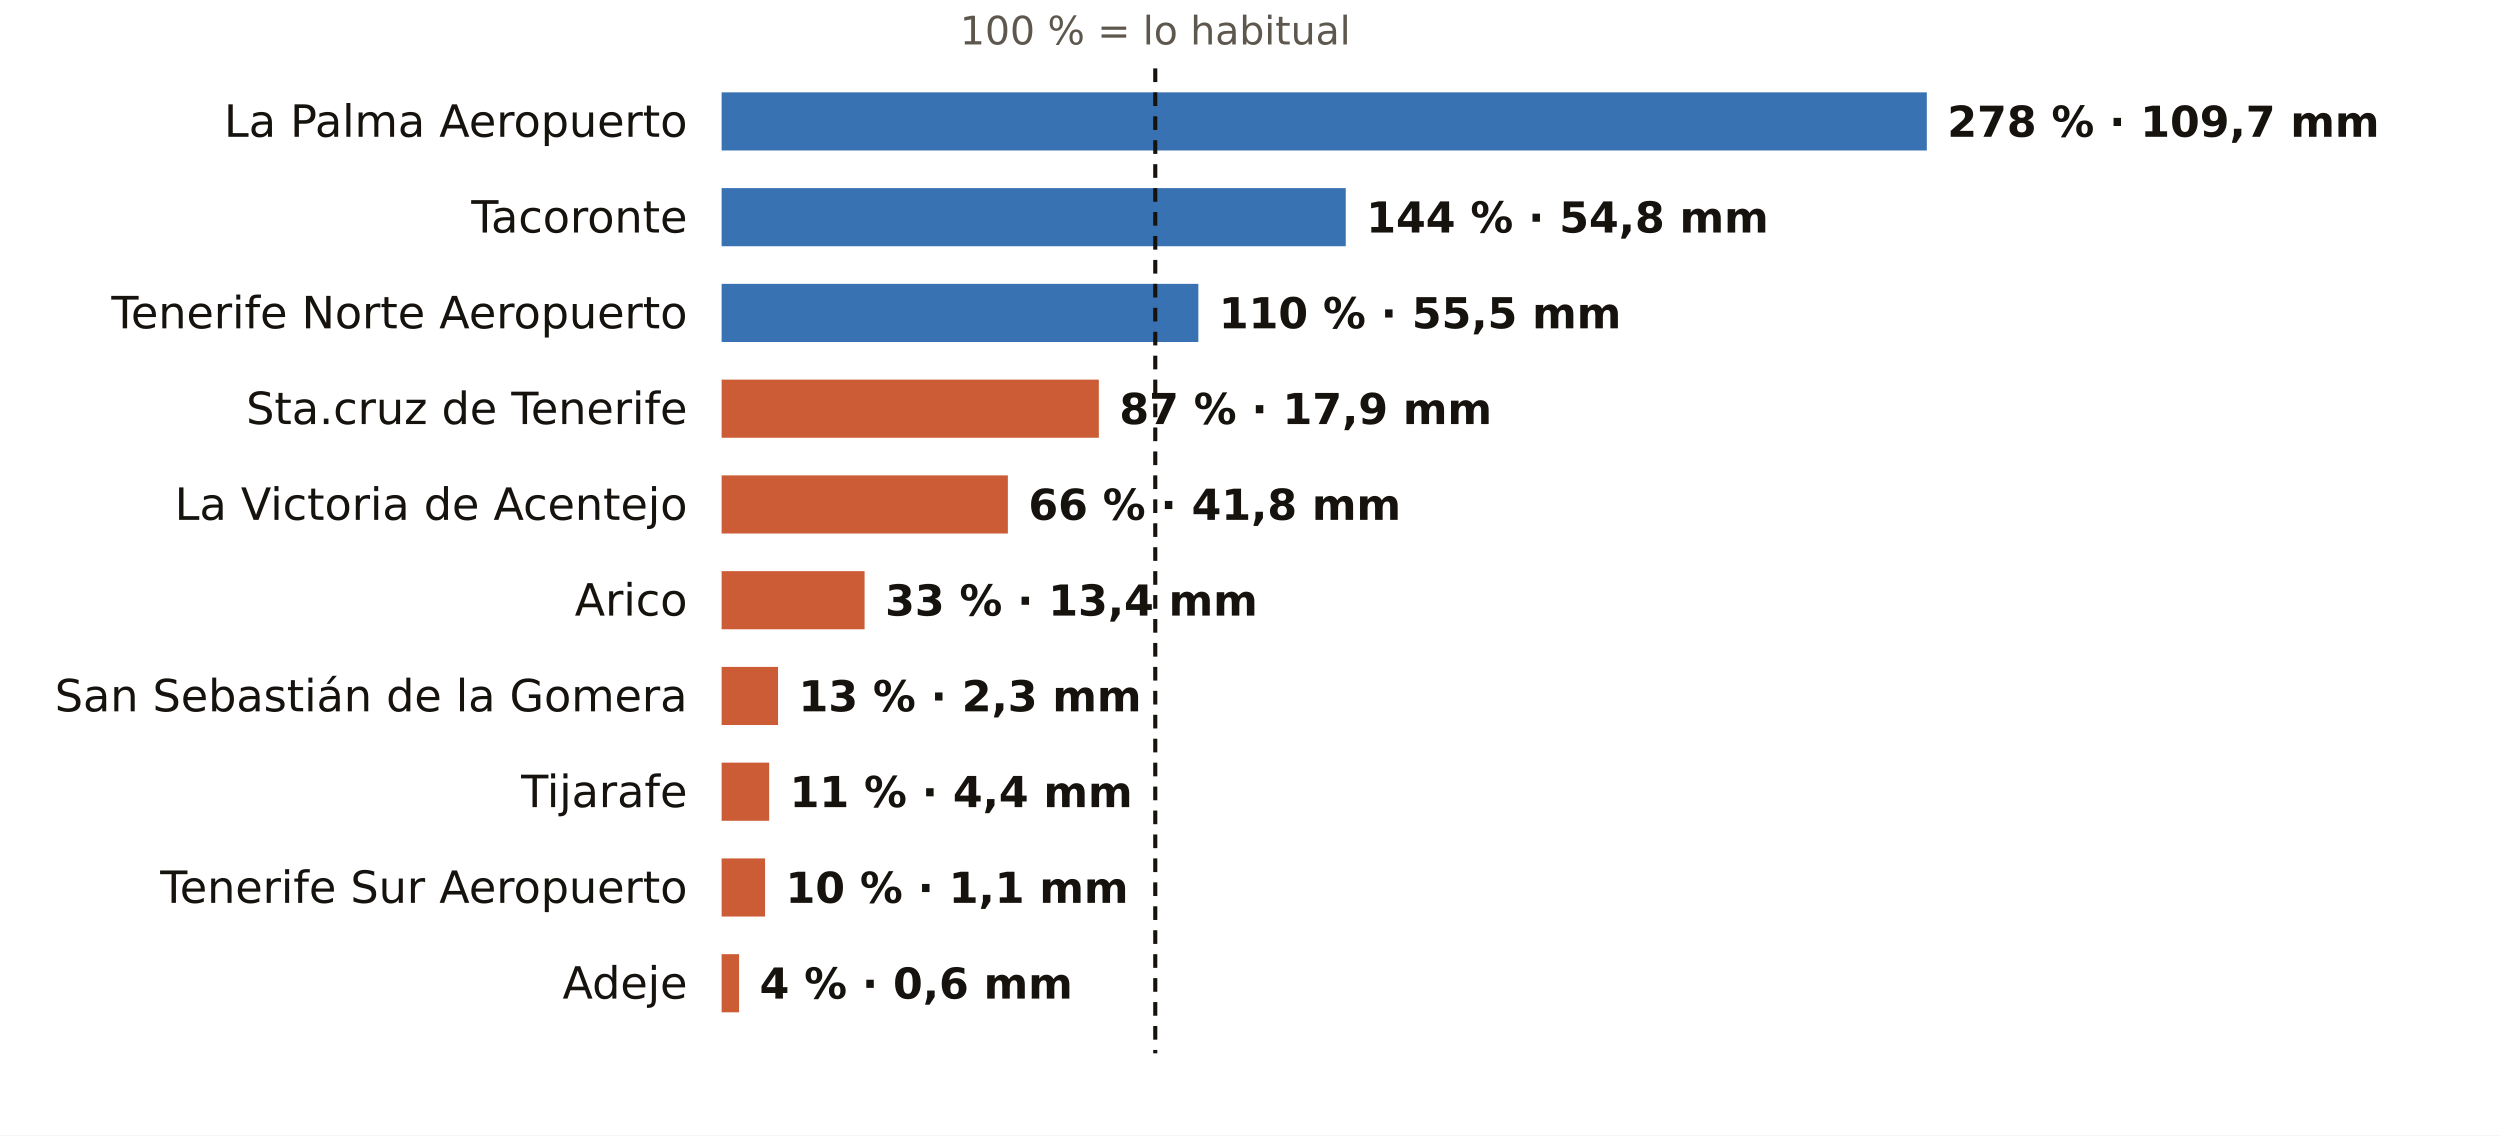
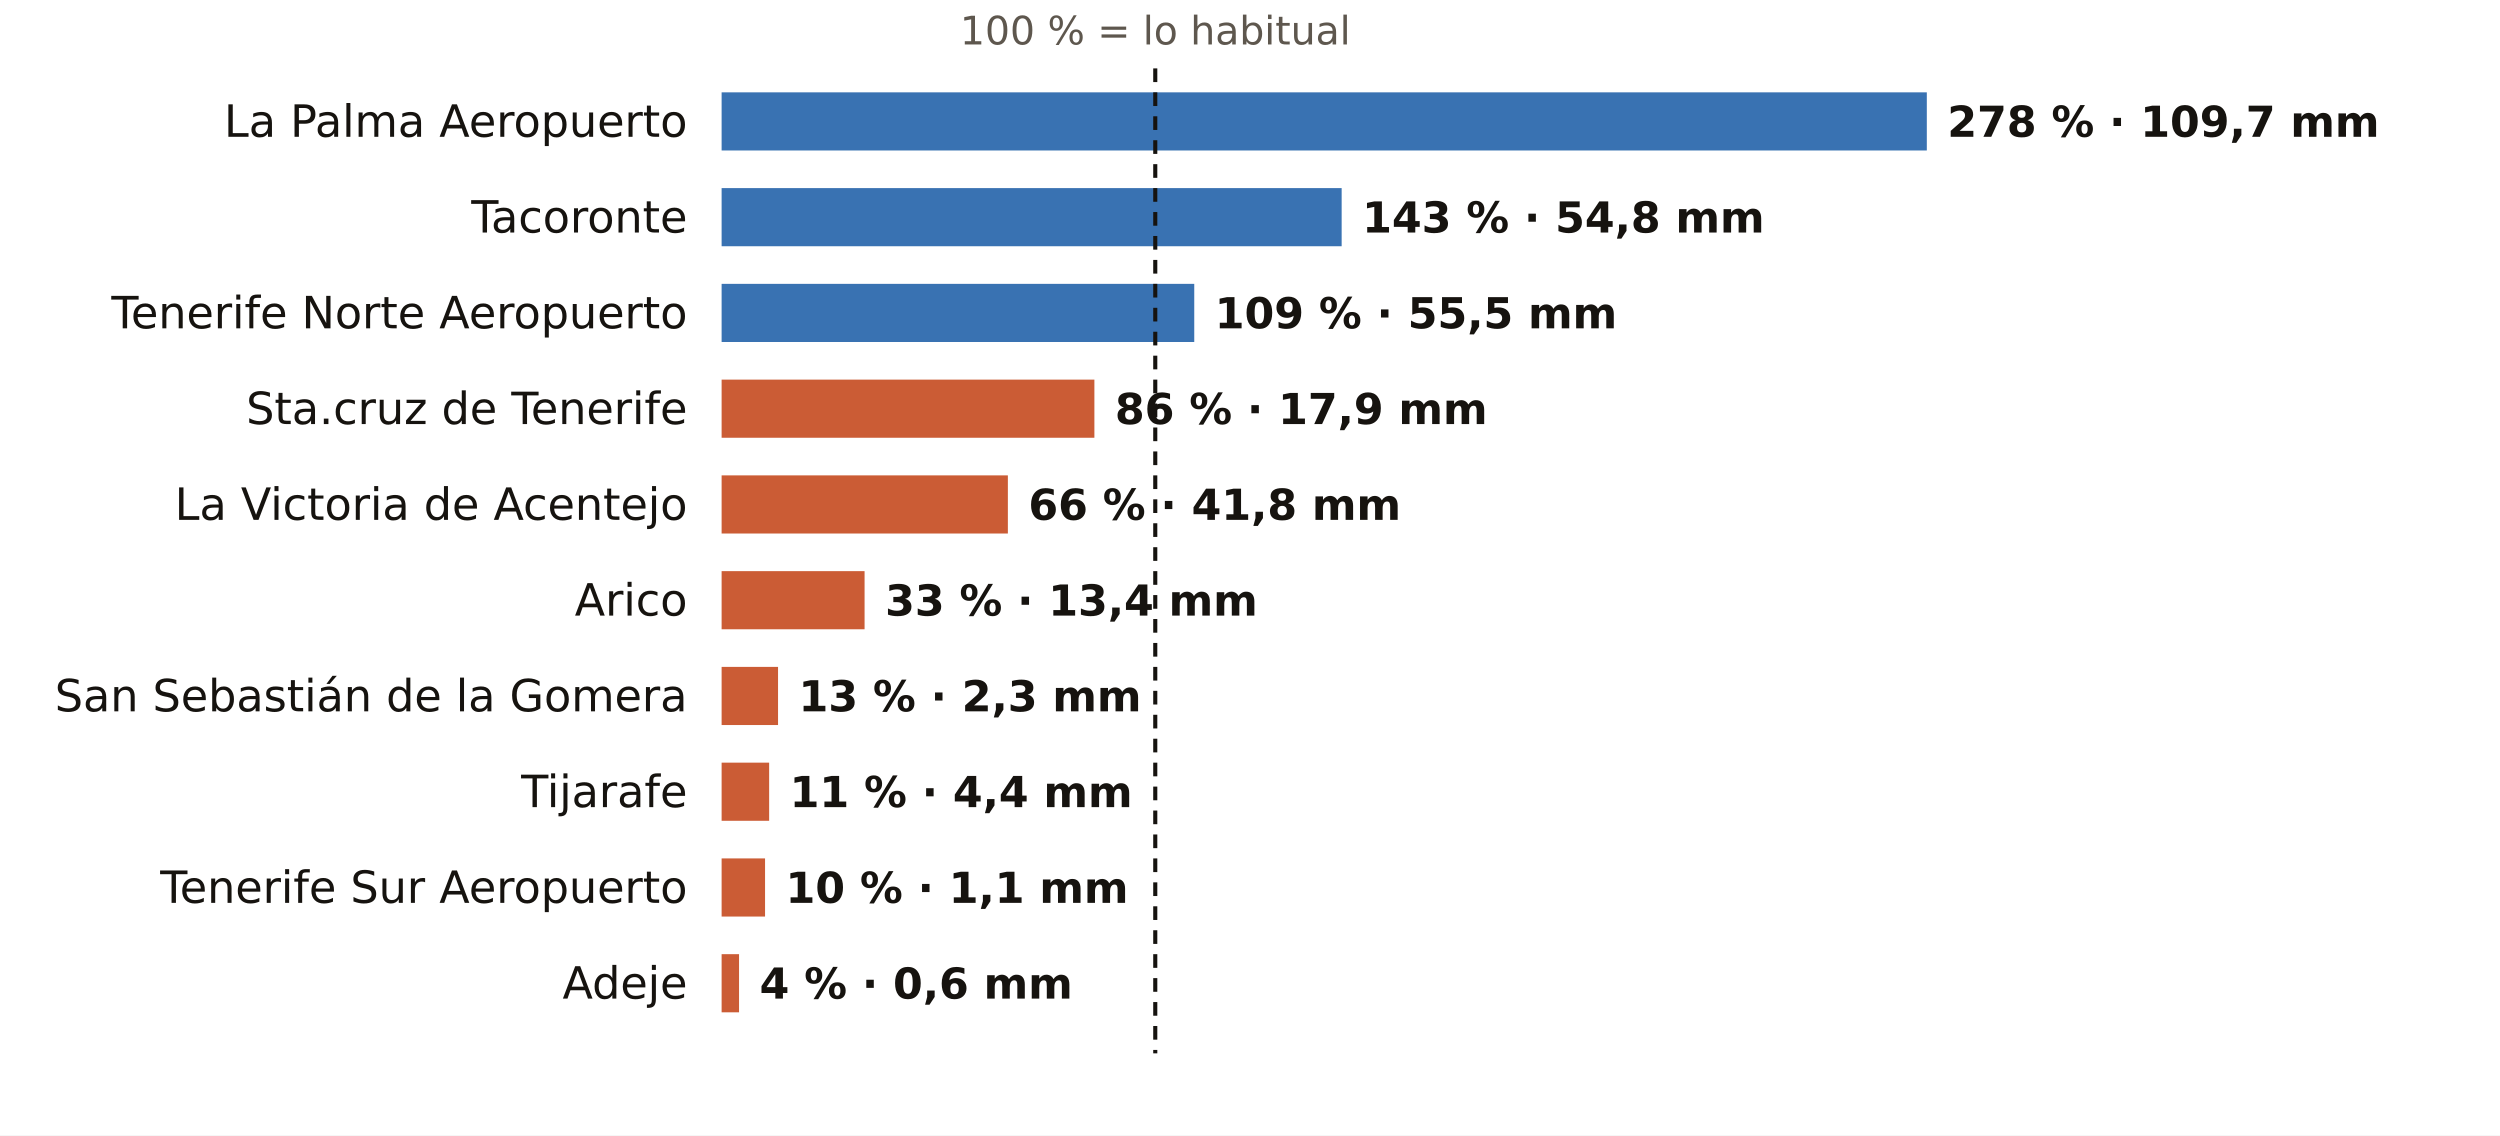
<svg xmlns="http://www.w3.org/2000/svg" viewBox="0 0 731 332" width="731" height="332" role="img" aria-label="El otoño en los pluviómetros de AEMET de Santa Cruz de Tenerife: % de lo habitual">
  <rect width="731" height="332" fill="#FFFFFF" />
  <text x="337.8" y="13.0" font-size="11.5" fill="#5E574E" text-anchor="middle" font-weight="400" font-family="Public Sans, DejaVu Sans, Arial, sans-serif">100 % = lo habitual</text>
  <text x="201.0" y="40.0" font-size="13" fill="#16130F" text-anchor="end" font-weight="500" font-family="Public Sans, DejaVu Sans, Arial, sans-serif">La Palma Aeropuerto</text>
  <rect x="211" y="27" width="352.4" height="17" fill="#1F5FA8" opacity="0.88" />
  <text x="569.4" y="40.0" font-size="12.5" fill="#16130F" text-anchor="start" font-weight="600" font-family="Public Sans, DejaVu Sans, Arial, sans-serif">278 % · 109,7 mm</text>
  <text x="201.0" y="68.0" font-size="13" fill="#16130F" text-anchor="end" font-weight="500" font-family="Public Sans, DejaVu Sans, Arial, sans-serif">Tacoronte</text>
-   <rect x="211" y="55" width="182.5" height="17" fill="#1F5FA8" opacity="0.88" />
-   <text x="399.5" y="68.0" font-size="12.5" fill="#16130F" text-anchor="start" font-weight="600" font-family="Public Sans, DejaVu Sans, Arial, sans-serif">144 % · 54,8 mm</text>
+   <rect x="211" y="55" width="181.3" height="17" fill="#1F5FA8" opacity="0.88" />
+   <text x="398.3" y="68.0" font-size="12.5" fill="#16130F" text-anchor="start" font-weight="600" font-family="Public Sans, DejaVu Sans, Arial, sans-serif">143 % · 54,8 mm</text>
  <text x="201.0" y="96.0" font-size="13" fill="#16130F" text-anchor="end" font-weight="500" font-family="Public Sans, DejaVu Sans, Arial, sans-serif">Tenerife Norte Aeropuerto</text>
-   <rect x="211" y="83" width="139.4" height="17" fill="#1F5FA8" opacity="0.88" />
-   <text x="356.4" y="96.0" font-size="12.5" fill="#16130F" text-anchor="start" font-weight="600" font-family="Public Sans, DejaVu Sans, Arial, sans-serif">110 % · 55,5 mm</text>
+   <rect x="211" y="83" width="138.2" height="17" fill="#1F5FA8" opacity="0.88" />
+   <text x="355.2" y="96.0" font-size="12.5" fill="#16130F" text-anchor="start" font-weight="600" font-family="Public Sans, DejaVu Sans, Arial, sans-serif">109 % · 55,5 mm</text>
  <text x="201.0" y="124.0" font-size="13" fill="#16130F" text-anchor="end" font-weight="500" font-family="Public Sans, DejaVu Sans, Arial, sans-serif">Sta.cruz de Tenerife</text>
-   <rect x="211" y="111" width="110.3" height="17" fill="#C4461A" opacity="0.88" />
-   <text x="327.3" y="124.0" font-size="12.5" fill="#16130F" text-anchor="start" font-weight="600" font-family="Public Sans, DejaVu Sans, Arial, sans-serif">87 % · 17,9 mm</text>
+   <rect x="211" y="111" width="109.0" height="17" fill="#C4461A" opacity="0.88" />
+   <text x="326.0" y="124.0" font-size="12.5" fill="#16130F" text-anchor="start" font-weight="600" font-family="Public Sans, DejaVu Sans, Arial, sans-serif">86 % · 17,9 mm</text>
  <text x="201.0" y="152.0" font-size="13" fill="#16130F" text-anchor="end" font-weight="500" font-family="Public Sans, DejaVu Sans, Arial, sans-serif">La Victoria de Acentejo</text>
  <rect x="211" y="139" width="83.7" height="17" fill="#C4461A" opacity="0.88" />
  <text x="300.7" y="152.0" font-size="12.5" fill="#16130F" text-anchor="start" font-weight="600" font-family="Public Sans, DejaVu Sans, Arial, sans-serif">66 % · 41,8 mm</text>
  <text x="201.0" y="180.0" font-size="13" fill="#16130F" text-anchor="end" font-weight="500" font-family="Public Sans, DejaVu Sans, Arial, sans-serif">Arico</text>
  <rect x="211" y="167" width="41.8" height="17" fill="#C4461A" opacity="0.88" />
  <text x="258.8" y="180.0" font-size="12.5" fill="#16130F" text-anchor="start" font-weight="600" font-family="Public Sans, DejaVu Sans, Arial, sans-serif">33 % · 13,4 mm</text>
  <text x="201.0" y="208.0" font-size="13" fill="#16130F" text-anchor="end" font-weight="500" font-family="Public Sans, DejaVu Sans, Arial, sans-serif">San Sebastián de la Gomera</text>
  <rect x="211" y="195" width="16.5" height="17" fill="#C4461A" opacity="0.88" />
  <text x="233.5" y="208.0" font-size="12.5" fill="#16130F" text-anchor="start" font-weight="600" font-family="Public Sans, DejaVu Sans, Arial, sans-serif">13 % · 2,3 mm</text>
  <text x="201.0" y="236.0" font-size="13" fill="#16130F" text-anchor="end" font-weight="500" font-family="Public Sans, DejaVu Sans, Arial, sans-serif">Tijarafe</text>
  <rect x="211" y="223" width="13.9" height="17" fill="#C4461A" opacity="0.88" />
  <text x="230.9" y="236.0" font-size="12.5" fill="#16130F" text-anchor="start" font-weight="600" font-family="Public Sans, DejaVu Sans, Arial, sans-serif">11 % · 4,4 mm</text>
  <text x="201.0" y="264.0" font-size="13" fill="#16130F" text-anchor="end" font-weight="500" font-family="Public Sans, DejaVu Sans, Arial, sans-serif">Tenerife Sur Aeropuerto</text>
  <rect x="211" y="251" width="12.7" height="17" fill="#C4461A" opacity="0.88" />
  <text x="229.7" y="264.0" font-size="12.5" fill="#16130F" text-anchor="start" font-weight="600" font-family="Public Sans, DejaVu Sans, Arial, sans-serif">10 % · 1,1 mm</text>
  <text x="201.0" y="292.0" font-size="13" fill="#16130F" text-anchor="end" font-weight="500" font-family="Public Sans, DejaVu Sans, Arial, sans-serif">Adeje</text>
  <rect x="211" y="279" width="5.1" height="17" fill="#C4461A" opacity="0.88" />
  <text x="222.1" y="292.0" font-size="12.5" fill="#16130F" text-anchor="start" font-weight="600" font-family="Public Sans, DejaVu Sans, Arial, sans-serif">4 % · 0,6 mm</text>
  <line x1="337.8" x2="337.8" y1="20" y2="308" stroke="#16130F" stroke-width="1.2" stroke-dasharray="4 3" />
</svg>
